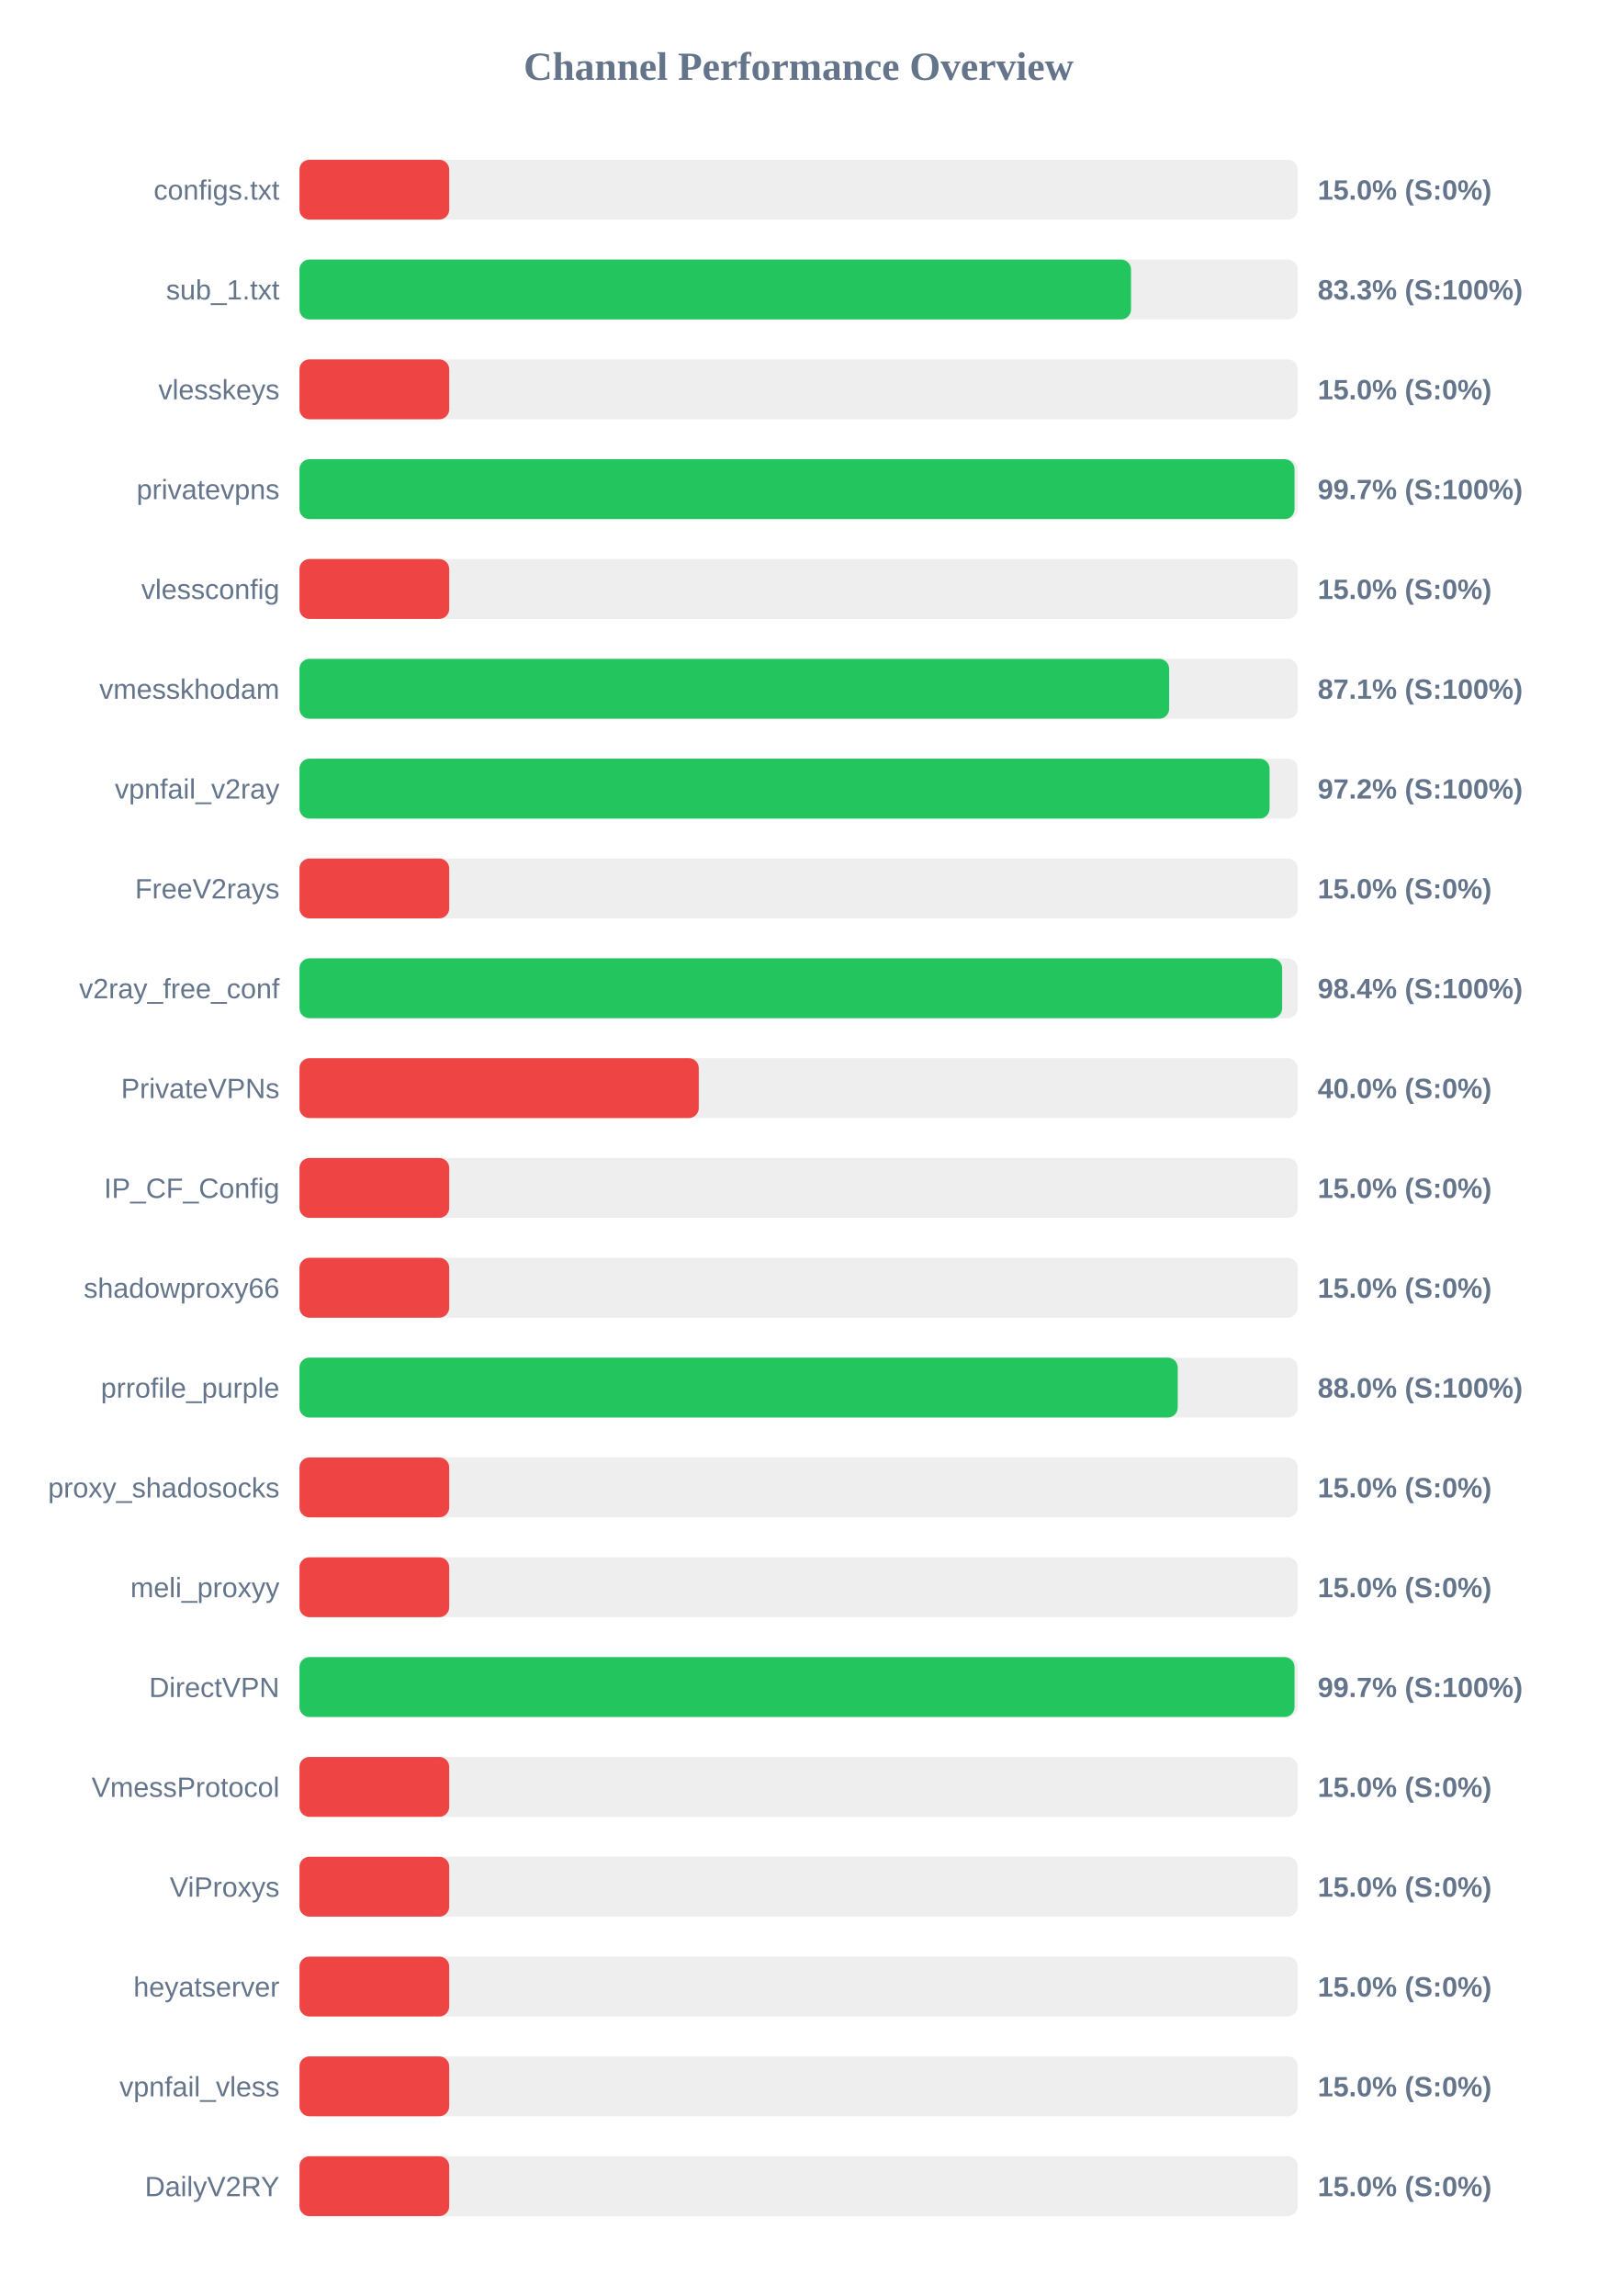
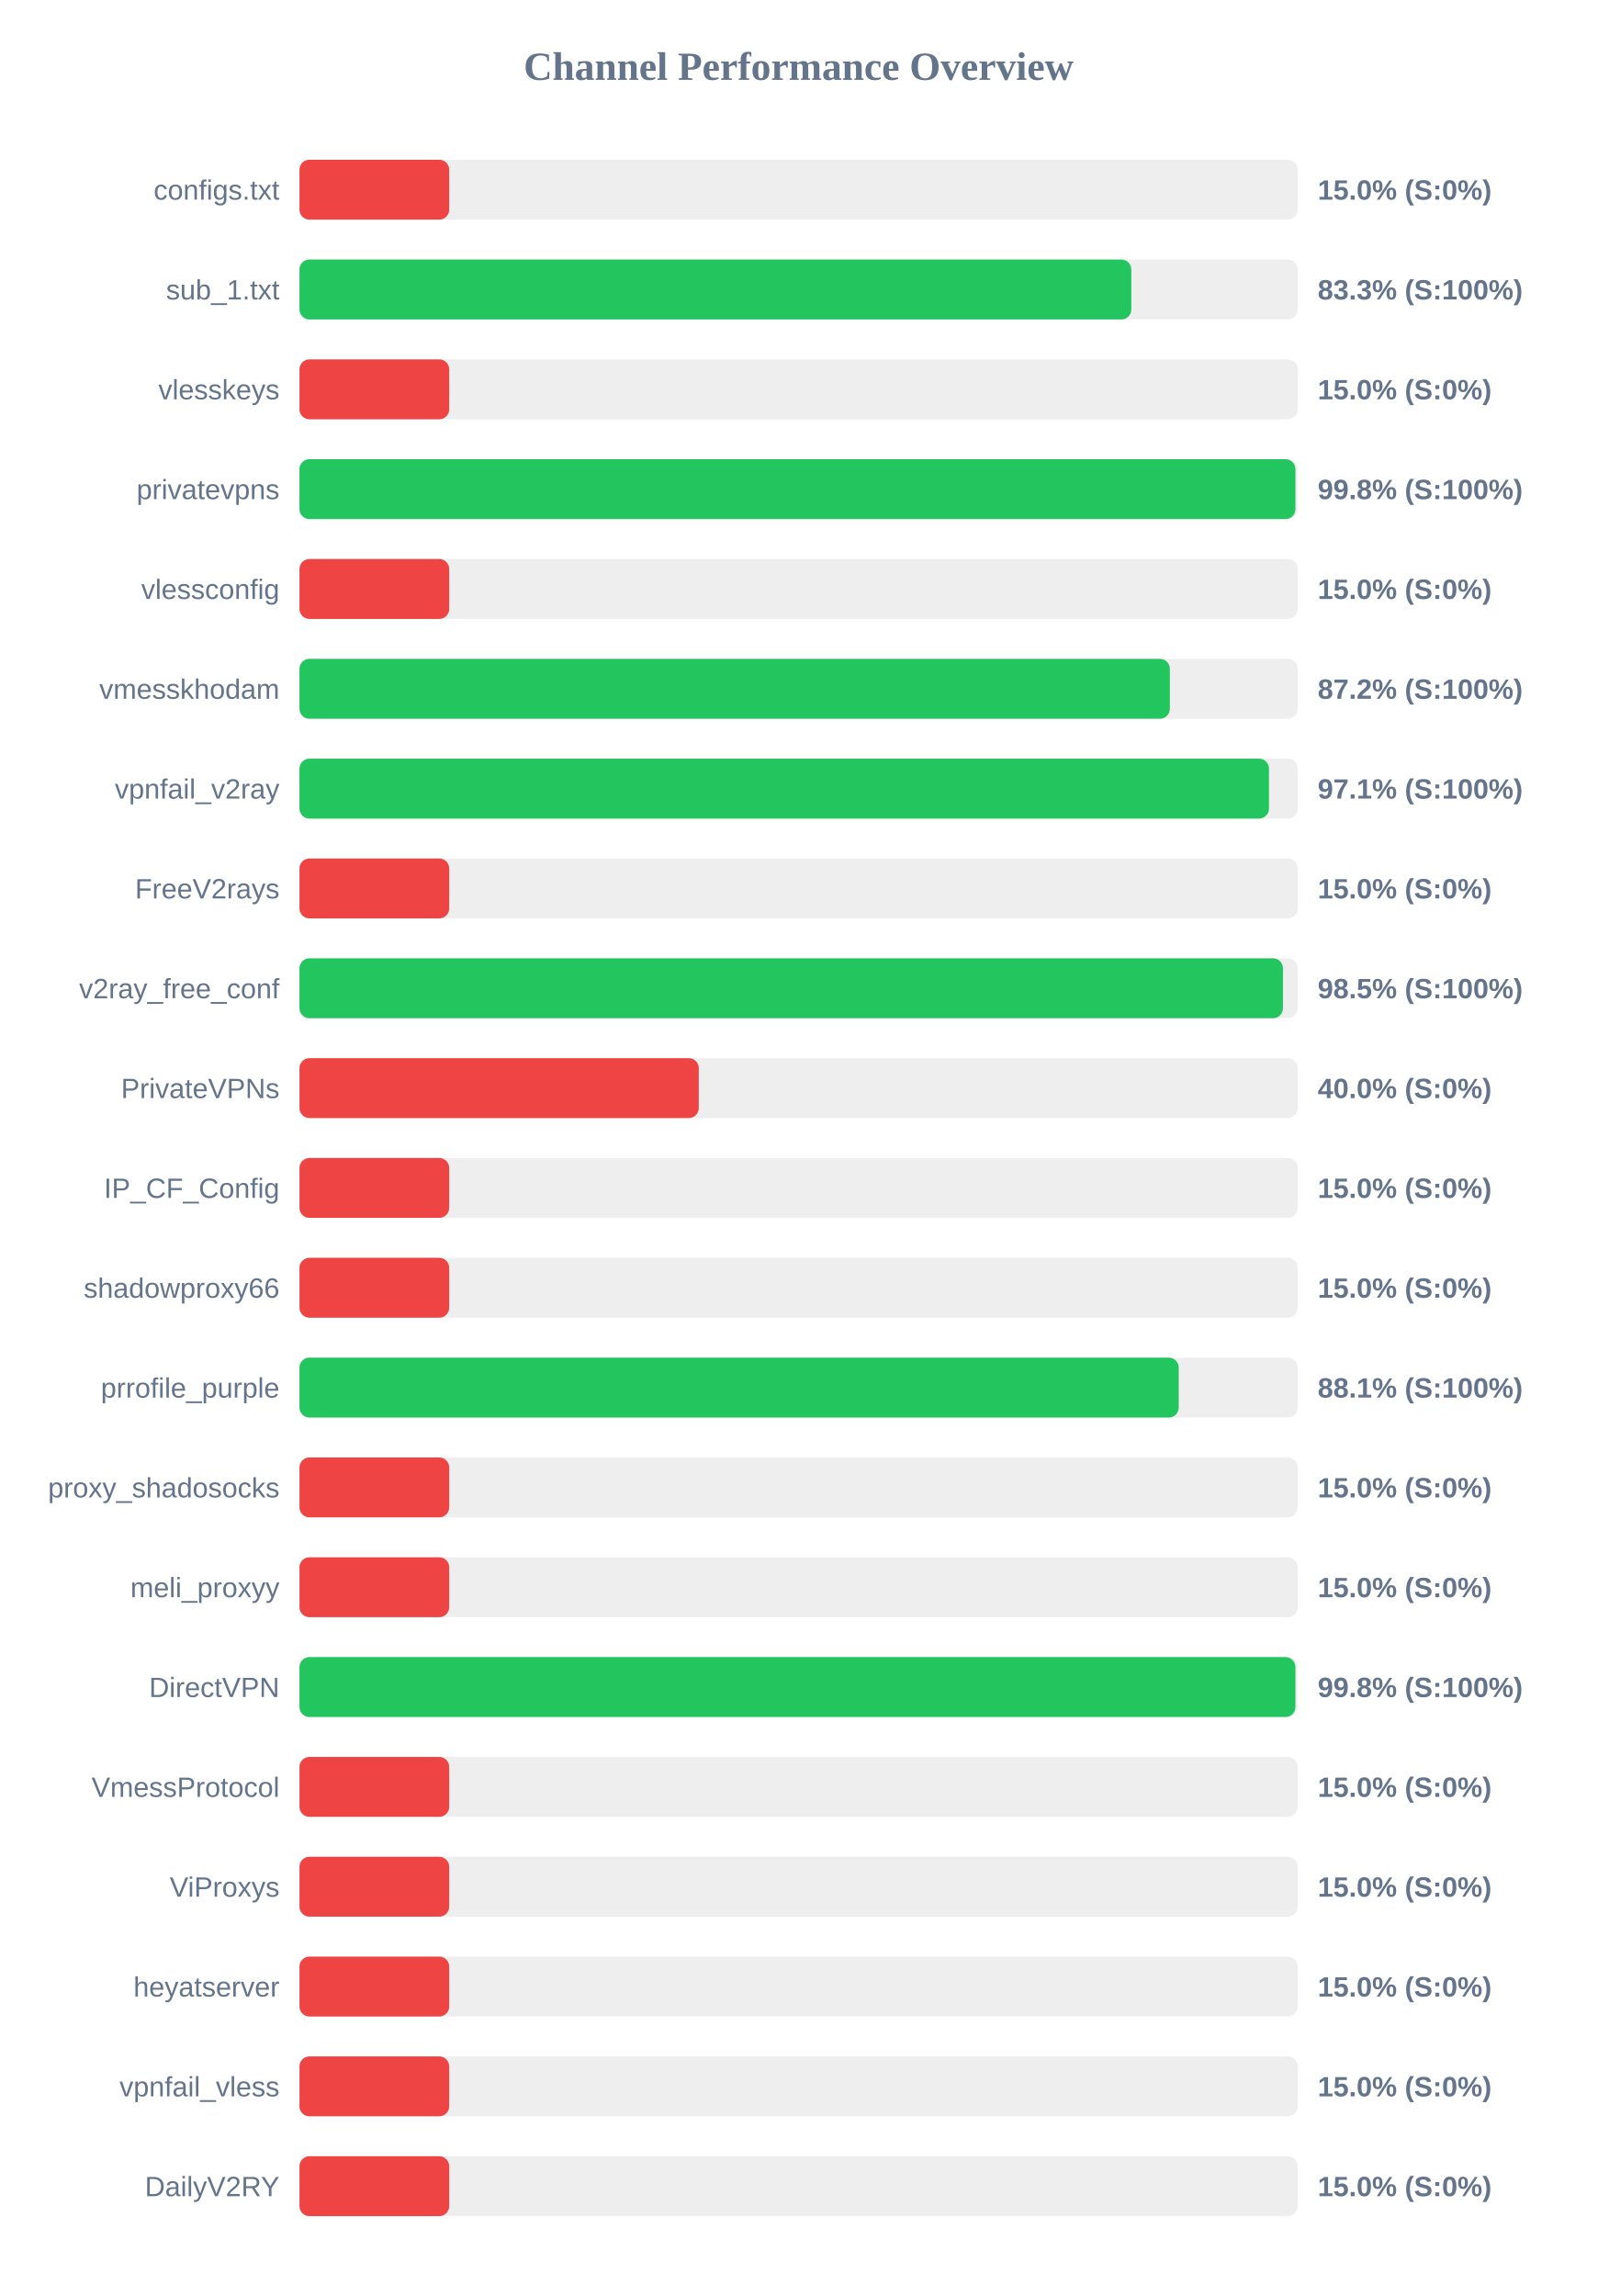
<svg xmlns="http://www.w3.org/2000/svg" width="800" height="1150" version="1.1">
  <style>
        .row { font: 14px Arial; fill: #64748b; }
        .score { font: bold 14px Arial; fill: #64748b; }
    </style>
  <text x="400" y="40" text-anchor="middle" font-size="20px" font-weight="bold" fill="#64748b">Channel Performance Overview</text>
  <rect x="150" y="80" width="500" height="30" fill="#eee" rx="5" />
  <rect x="150" y="80" width="75.0" height="30" fill="#ef4444" rx="5" />
  <text x="140" y="100" text-anchor="end" class="row">configs.txt</text>
  <text x="660" y="100" text-anchor="start" class="score">15.0% (S:0%)</text>
  <rect x="150" y="130" width="500" height="30" fill="#eee" rx="5" />
-   <rect x="150" y="130" width="416.5" height="30" fill="#22c55e" rx="5" />
+   <rect x="150" y="130" width="416.65" height="30" fill="#22c55e" rx="5" />
  <text x="140" y="150" text-anchor="end" class="row">sub_1.txt</text>
  <text x="660" y="150" text-anchor="start" class="score">83.3% (S:100%)</text>
  <rect x="150" y="180" width="500" height="30" fill="#eee" rx="5" />
  <rect x="150" y="180" width="75.0" height="30" fill="#ef4444" rx="5" />
  <text x="140" y="200" text-anchor="end" class="row">vlesskeys</text>
  <text x="660" y="200" text-anchor="start" class="score">15.0% (S:0%)</text>
  <rect x="150" y="230" width="500" height="30" fill="#eee" rx="5" />
-   <rect x="150" y="230" width="498.4" height="30" fill="#22c55e" rx="5" />
+   <rect x="150" y="230" width="498.85" height="30" fill="#22c55e" rx="5" />
  <text x="140" y="250" text-anchor="end" class="row">privatevpns</text>
-   <text x="660" y="250" text-anchor="start" class="score">99.7% (S:100%)</text>
+   <text x="660" y="250" text-anchor="start" class="score">99.8% (S:100%)</text>
  <rect x="150" y="280" width="500" height="30" fill="#eee" rx="5" />
  <rect x="150" y="280" width="75.0" height="30" fill="#ef4444" rx="5" />
  <text x="140" y="300" text-anchor="end" class="row">vlessconfig</text>
  <text x="660" y="300" text-anchor="start" class="score">15.0% (S:0%)</text>
  <rect x="150" y="330" width="500" height="30" fill="#eee" rx="5" />
-   <rect x="150" y="330" width="435.6" height="30" fill="#22c55e" rx="5" />
+   <rect x="150" y="330" width="435.95" height="30" fill="#22c55e" rx="5" />
  <text x="140" y="350" text-anchor="end" class="row">vmesskhodam</text>
-   <text x="660" y="350" text-anchor="start" class="score">87.1% (S:100%)</text>
+   <text x="660" y="350" text-anchor="start" class="score">87.2% (S:100%)</text>
  <rect x="150" y="380" width="500" height="30" fill="#eee" rx="5" />
-   <rect x="150" y="380" width="485.9" height="30" fill="#22c55e" rx="5" />
+   <rect x="150" y="380" width="485.6" height="30" fill="#22c55e" rx="5" />
  <text x="140" y="400" text-anchor="end" class="row">vpnfail_v2ray</text>
-   <text x="660" y="400" text-anchor="start" class="score">97.2% (S:100%)</text>
+   <text x="660" y="400" text-anchor="start" class="score">97.1% (S:100%)</text>
  <rect x="150" y="430" width="500" height="30" fill="#eee" rx="5" />
  <rect x="150" y="430" width="75.0" height="30" fill="#ef4444" rx="5" />
  <text x="140" y="450" text-anchor="end" class="row">FreeV2rays</text>
  <text x="660" y="450" text-anchor="start" class="score">15.0% (S:0%)</text>
  <rect x="150" y="480" width="500" height="30" fill="#eee" rx="5" />
-   <rect x="150" y="480" width="492.2" height="30" fill="#22c55e" rx="5" />
+   <rect x="150" y="480" width="492.6" height="30" fill="#22c55e" rx="5" />
  <text x="140" y="500" text-anchor="end" class="row">v2ray_free_conf</text>
-   <text x="660" y="500" text-anchor="start" class="score">98.4% (S:100%)</text>
+   <text x="660" y="500" text-anchor="start" class="score">98.5% (S:100%)</text>
  <rect x="150" y="530" width="500" height="30" fill="#eee" rx="5" />
  <rect x="150" y="530" width="200.0" height="30" fill="#ef4444" rx="5" />
  <text x="140" y="550" text-anchor="end" class="row">PrivateVPNs</text>
  <text x="660" y="550" text-anchor="start" class="score">40.0% (S:0%)</text>
  <rect x="150" y="580" width="500" height="30" fill="#eee" rx="5" />
  <rect x="150" y="580" width="75.0" height="30" fill="#ef4444" rx="5" />
  <text x="140" y="600" text-anchor="end" class="row">IP_CF_Config</text>
  <text x="660" y="600" text-anchor="start" class="score">15.0% (S:0%)</text>
  <rect x="150" y="630" width="500" height="30" fill="#eee" rx="5" />
  <rect x="150" y="630" width="75.0" height="30" fill="#ef4444" rx="5" />
  <text x="140" y="650" text-anchor="end" class="row">shadowproxy66</text>
  <text x="660" y="650" text-anchor="start" class="score">15.0% (S:0%)</text>
  <rect x="150" y="680" width="500" height="30" fill="#eee" rx="5" />
-   <rect x="150" y="680" width="439.9" height="30" fill="#22c55e" rx="5" />
+   <rect x="150" y="680" width="440.4" height="30" fill="#22c55e" rx="5" />
  <text x="140" y="700" text-anchor="end" class="row">prrofile_purple</text>
-   <text x="660" y="700" text-anchor="start" class="score">88.0% (S:100%)</text>
+   <text x="660" y="700" text-anchor="start" class="score">88.1% (S:100%)</text>
  <rect x="150" y="730" width="500" height="30" fill="#eee" rx="5" />
  <rect x="150" y="730" width="75.0" height="30" fill="#ef4444" rx="5" />
  <text x="140" y="750" text-anchor="end" class="row">proxy_shadosocks</text>
  <text x="660" y="750" text-anchor="start" class="score">15.0% (S:0%)</text>
  <rect x="150" y="780" width="500" height="30" fill="#eee" rx="5" />
  <rect x="150" y="780" width="75.0" height="30" fill="#ef4444" rx="5" />
  <text x="140" y="800" text-anchor="end" class="row">meli_proxyy</text>
  <text x="660" y="800" text-anchor="start" class="score">15.0% (S:0%)</text>
  <rect x="150" y="830" width="500" height="30" fill="#eee" rx="5" />
-   <rect x="150" y="830" width="498.4" height="30" fill="#22c55e" rx="5" />
+   <rect x="150" y="830" width="498.85" height="30" fill="#22c55e" rx="5" />
  <text x="140" y="850" text-anchor="end" class="row">DirectVPN</text>
-   <text x="660" y="850" text-anchor="start" class="score">99.7% (S:100%)</text>
+   <text x="660" y="850" text-anchor="start" class="score">99.8% (S:100%)</text>
  <rect x="150" y="880" width="500" height="30" fill="#eee" rx="5" />
  <rect x="150" y="880" width="75.0" height="30" fill="#ef4444" rx="5" />
  <text x="140" y="900" text-anchor="end" class="row">VmessProtocol</text>
  <text x="660" y="900" text-anchor="start" class="score">15.0% (S:0%)</text>
  <rect x="150" y="930" width="500" height="30" fill="#eee" rx="5" />
  <rect x="150" y="930" width="75.0" height="30" fill="#ef4444" rx="5" />
  <text x="140" y="950" text-anchor="end" class="row">ViProxys</text>
  <text x="660" y="950" text-anchor="start" class="score">15.0% (S:0%)</text>
  <rect x="150" y="980" width="500" height="30" fill="#eee" rx="5" />
  <rect x="150" y="980" width="75.0" height="30" fill="#ef4444" rx="5" />
  <text x="140" y="1000" text-anchor="end" class="row">heyatserver</text>
  <text x="660" y="1000" text-anchor="start" class="score">15.0% (S:0%)</text>
  <rect x="150" y="1030" width="500" height="30" fill="#eee" rx="5" />
  <rect x="150" y="1030" width="75.0" height="30" fill="#ef4444" rx="5" />
  <text x="140" y="1050" text-anchor="end" class="row">vpnfail_vless</text>
  <text x="660" y="1050" text-anchor="start" class="score">15.0% (S:0%)</text>
  <rect x="150" y="1080" width="500" height="30" fill="#eee" rx="5" />
  <rect x="150" y="1080" width="75.0" height="30" fill="#ef4444" rx="5" />
  <text x="140" y="1100" text-anchor="end" class="row">DailyV2RY</text>
  <text x="660" y="1100" text-anchor="start" class="score">15.0% (S:0%)</text>
</svg>
